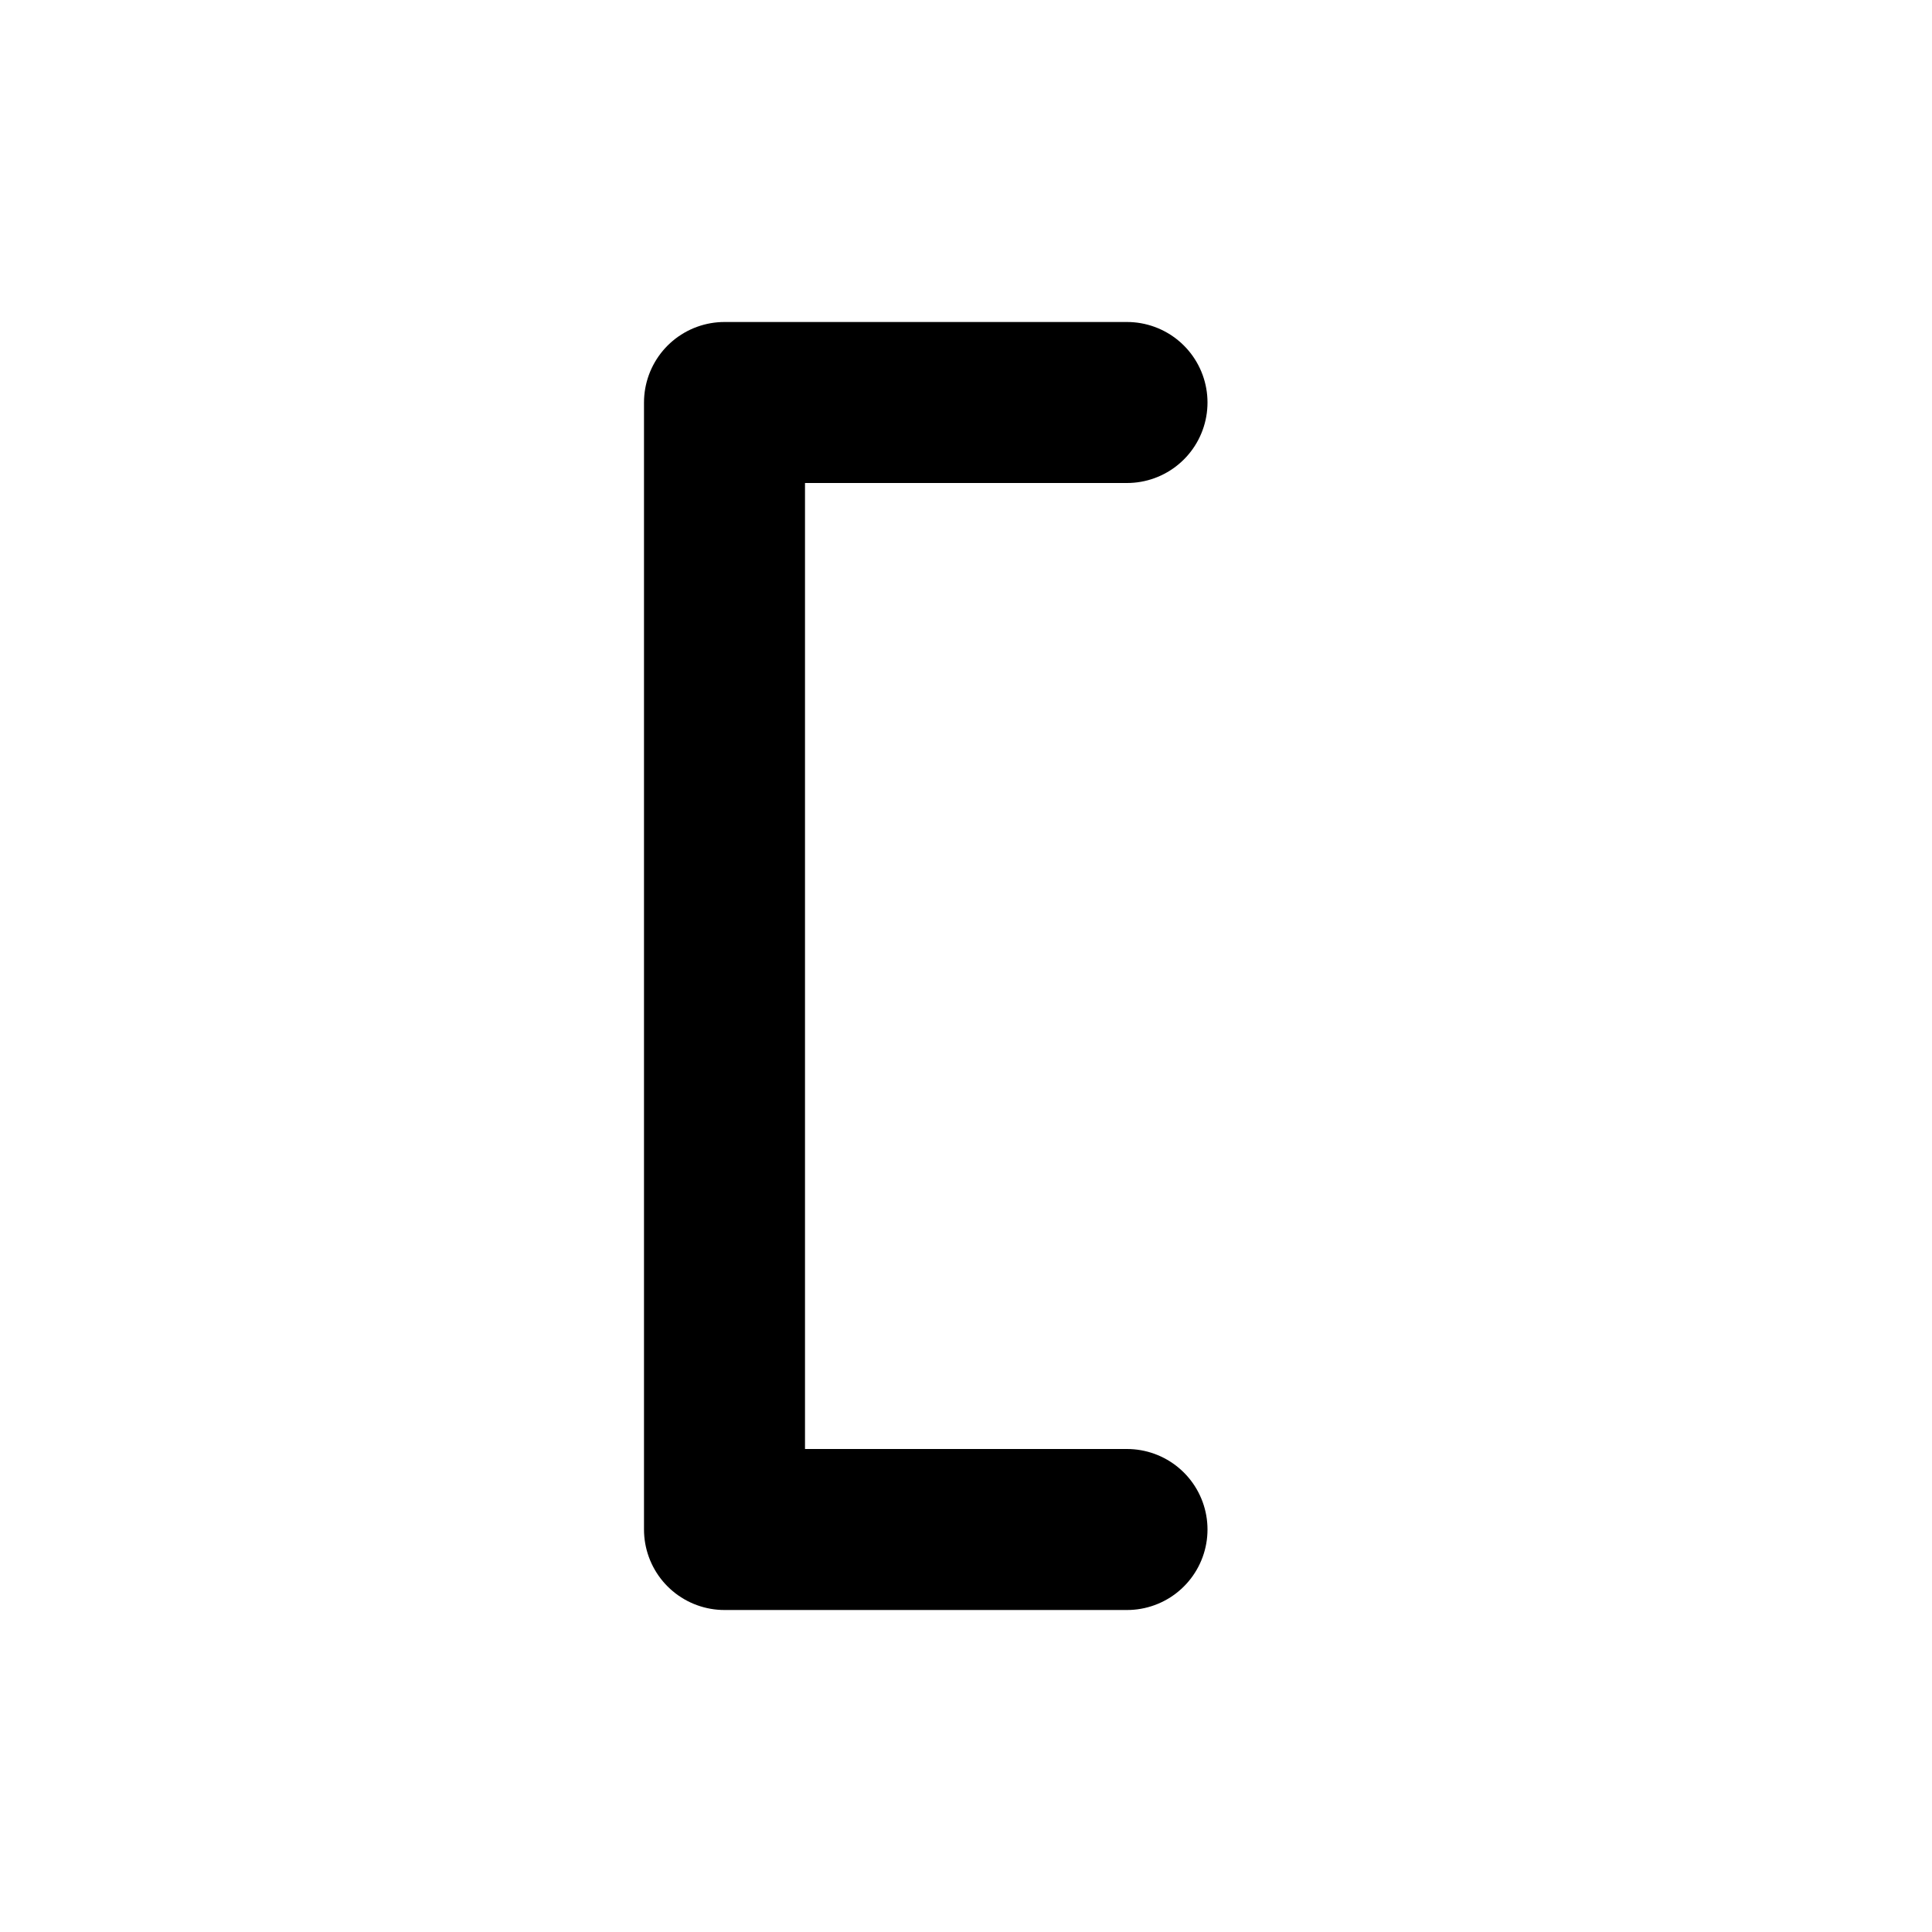
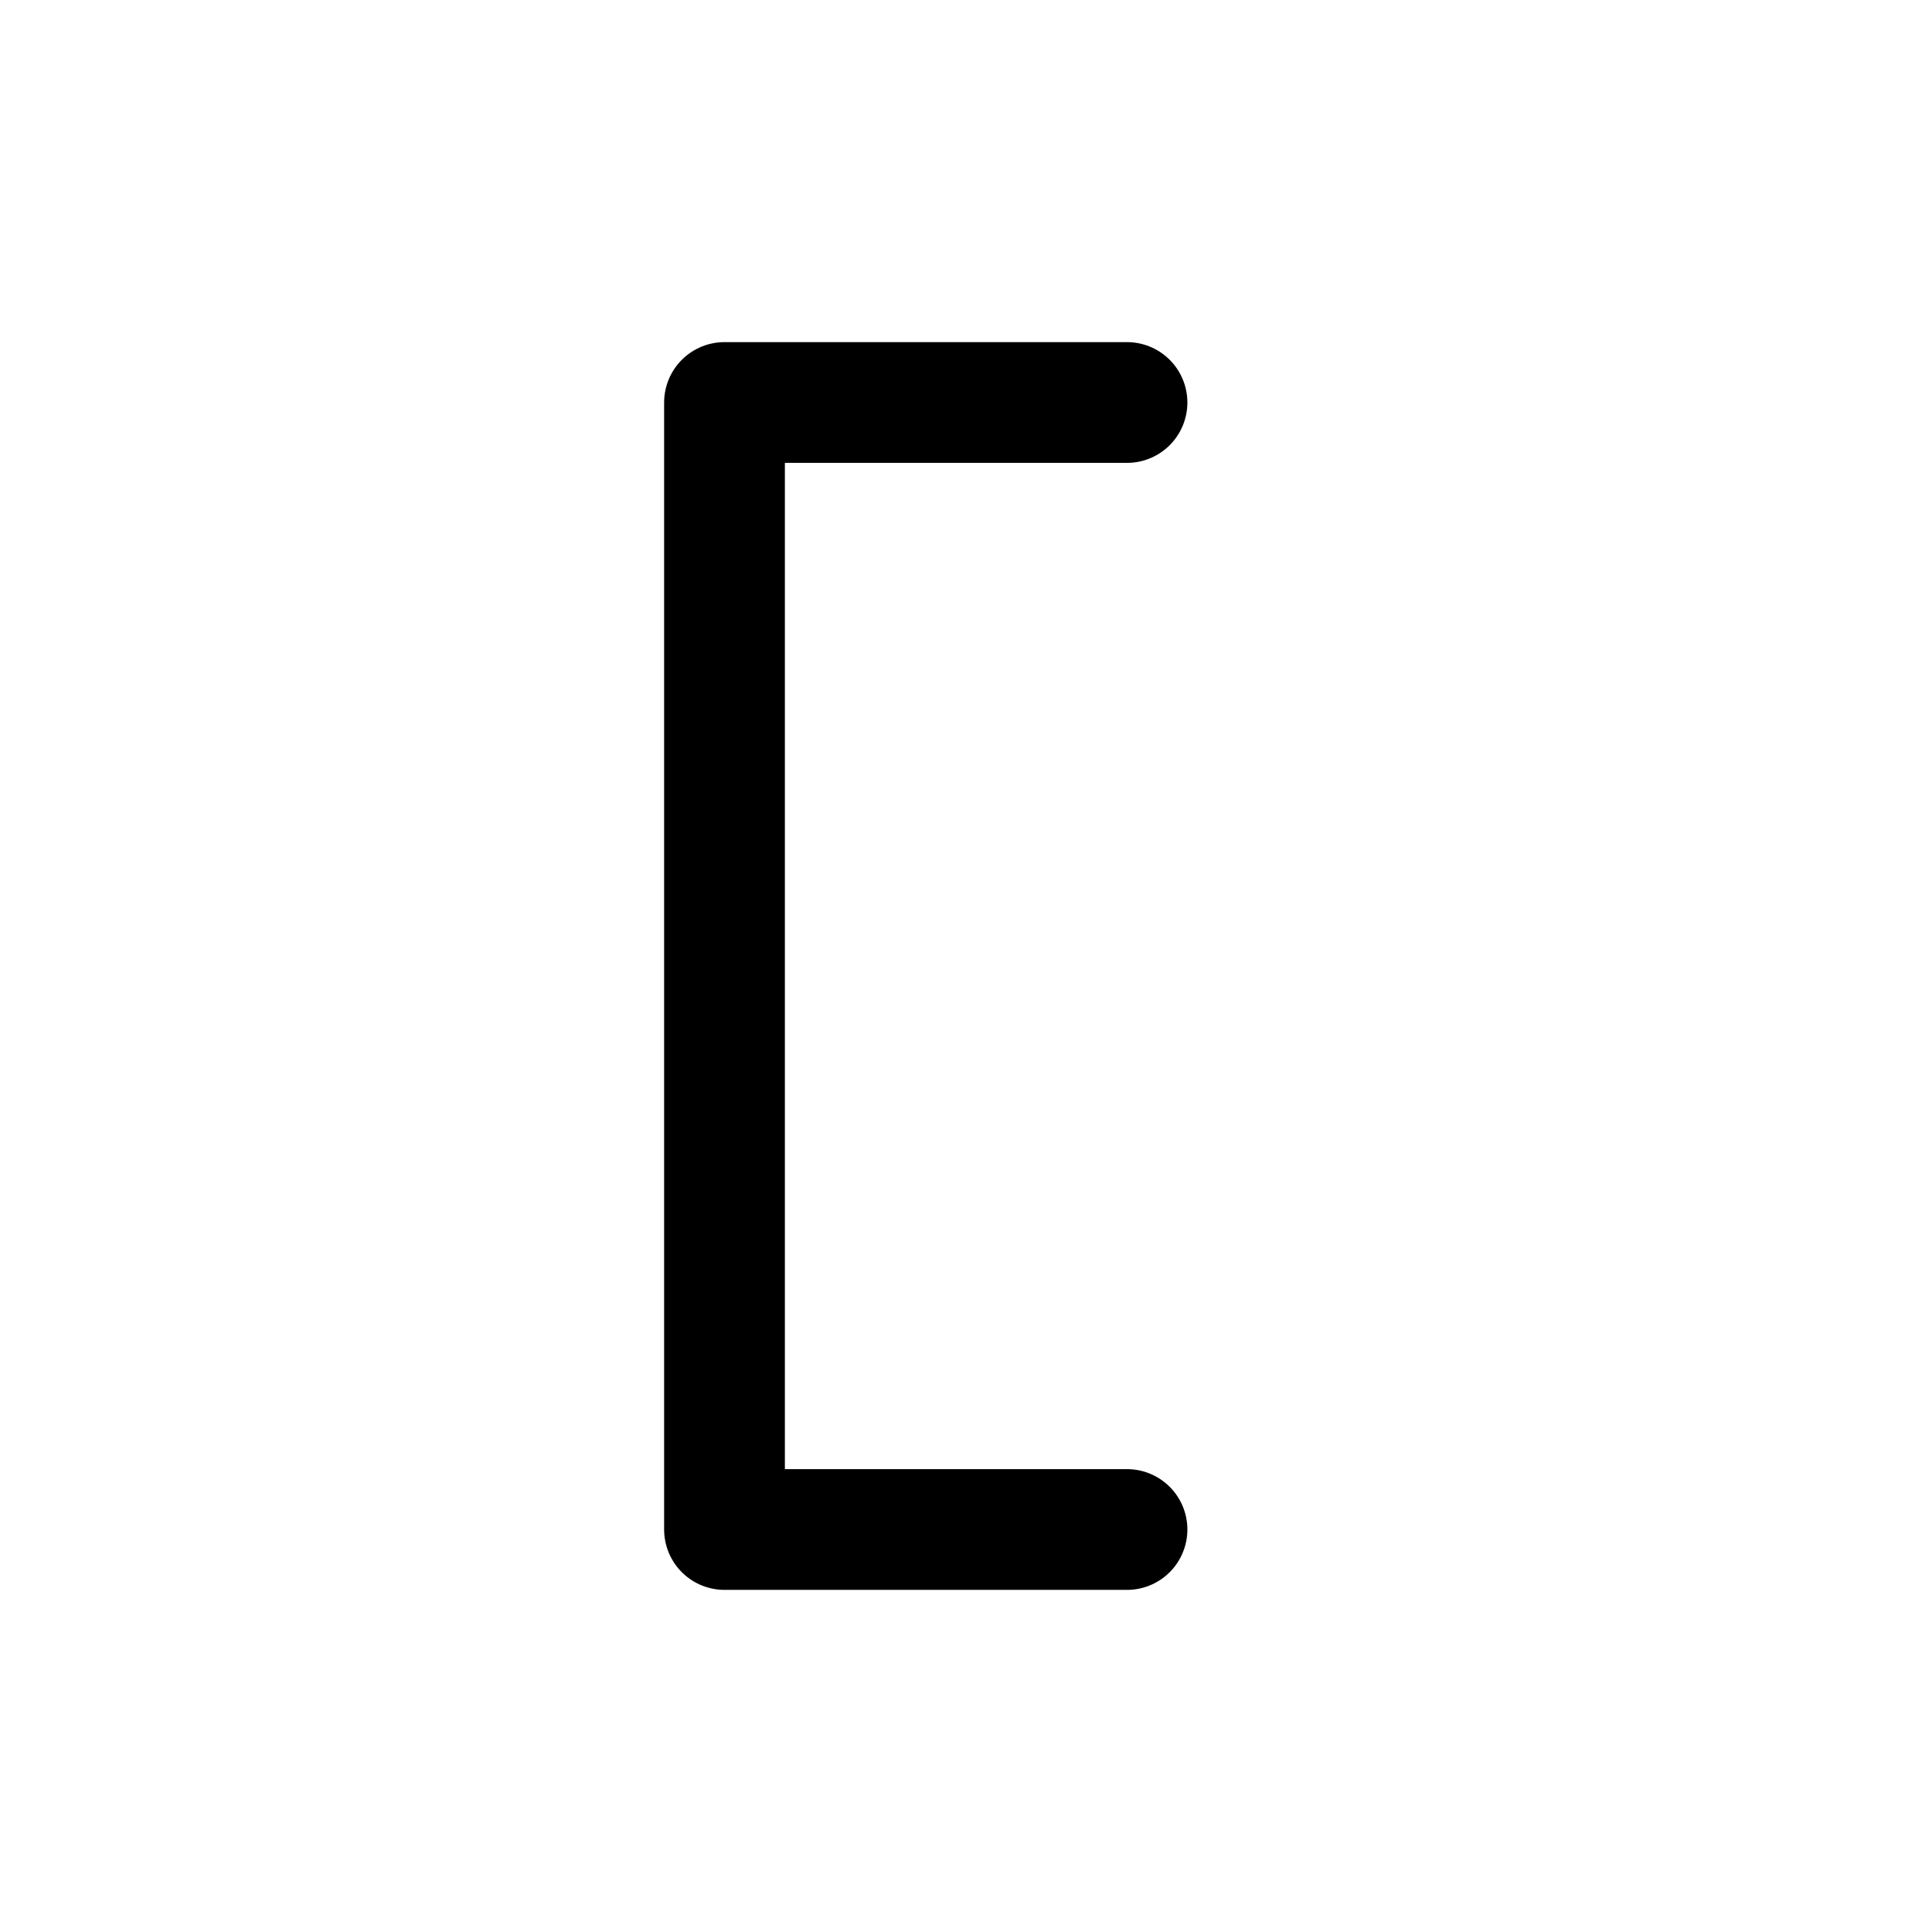
- <svg xmlns="http://www.w3.org/2000/svg" width="24" height="24" viewBox="0 0 24 24" fill="none" stroke="currentColor" stroke-width="2" stroke-linecap="round" stroke-linejoin="round">
+ <svg xmlns="http://www.w3.org/2000/svg" viewBox="0 0 24 24" fill="none" stroke="currentColor" stroke-width="1.5" stroke-linecap="round" stroke-linejoin="round">
  <path d="M14 5H9v14h5" />
</svg>
